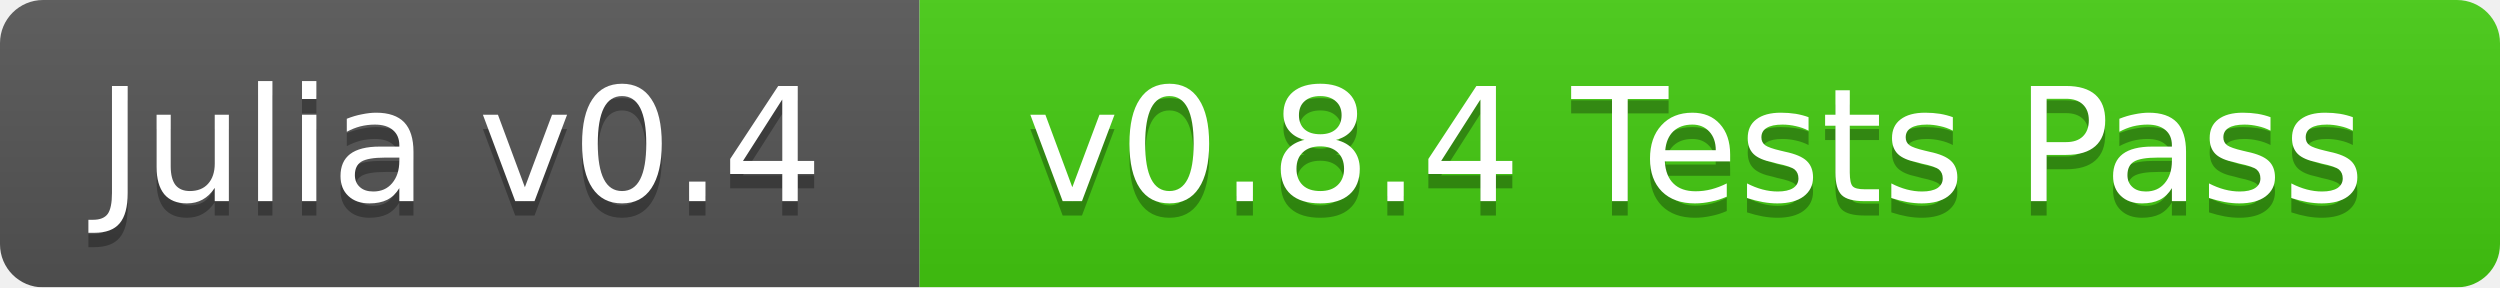
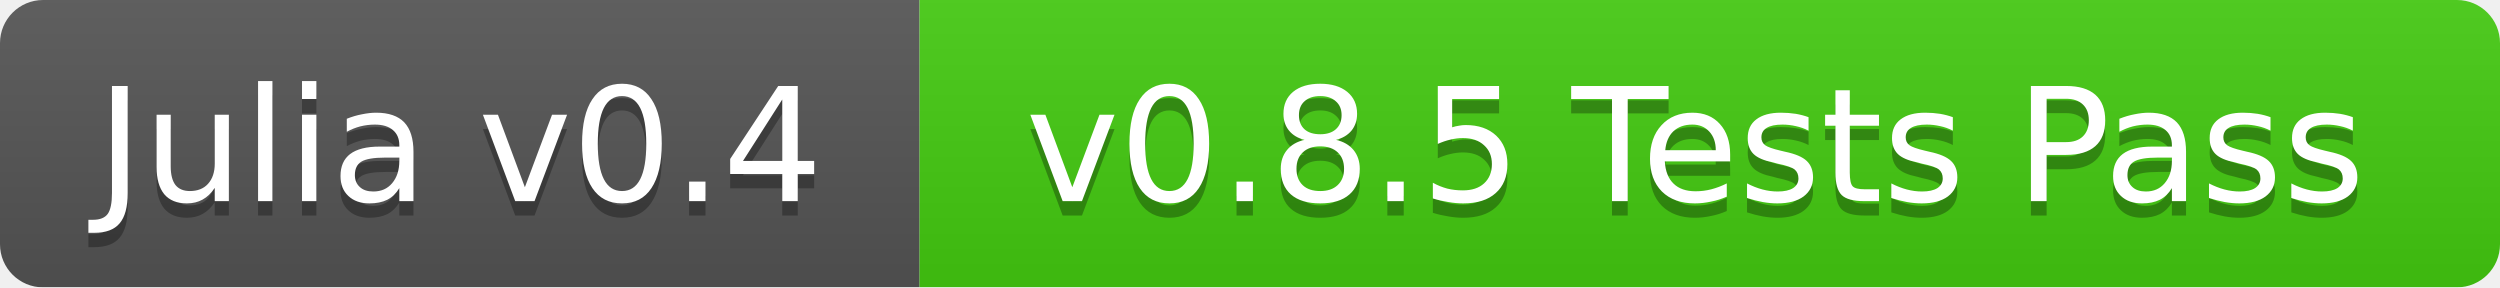
<svg xmlns="http://www.w3.org/2000/svg" width="174" height="20">
  <linearGradient id="b" x2="0" y2="100%">
    <stop offset="0" stop-color="#bbb" stop-opacity=".1" />
    <stop offset="1" stop-opacity=".1" />
  </linearGradient>
  <mask id="a">
    <rect width="174" height="20" rx="3" fill="#fff" />
  </mask>
  <g mask="url(#a)">
    <path fill="#555" d="M0 0h64v20H0z" />
    <path fill="#4c1" d="M64 0h110v20H64z" />
    <path fill="url(#b)" d="M0 0h174v20H0z" />
  </g>
  <g fill="#fff" text-anchor="middle" font-family="DejaVu Sans,Verdana,Geneva,sans-serif" font-size="11">
    <text x="32" y="15" fill="#010101" fill-opacity=".3">Julia v0.4</text>
    <text x="32" y="14">Julia v0.4</text>
-     <text x="118" y="15" fill="#010101" fill-opacity=".3">v0.8.4 Tests Pass</text>
-     <text x="118" y="14">v0.8.4 Tests Pass</text>
+     <text x="118" y="15" fill="#010101" fill-opacity=".3">v0.8.5 Tests Pass</text>
+     <text x="118" y="14">v0.8.5 Tests Pass</text>
  </g>
</svg>
